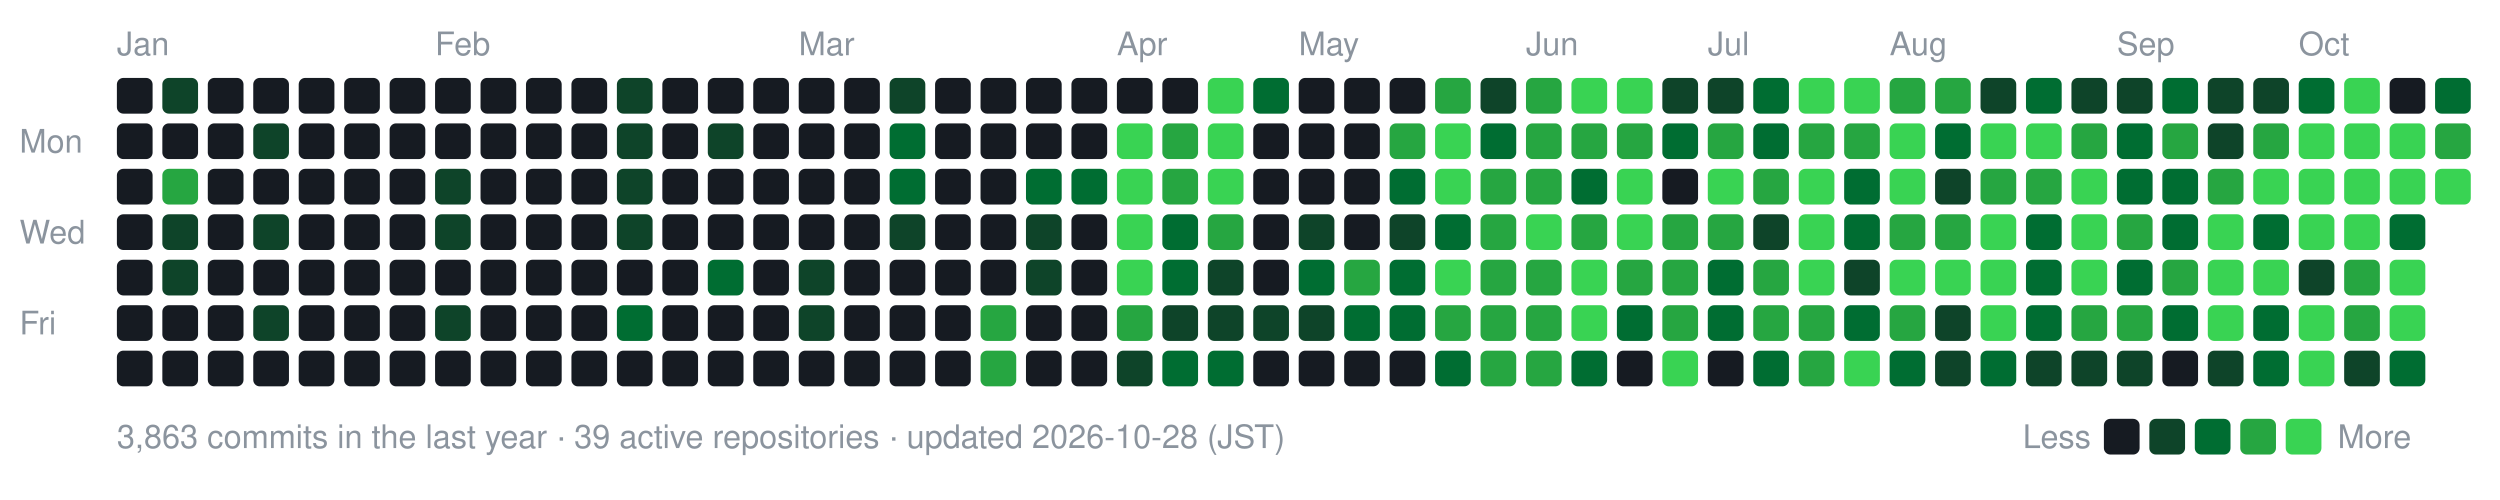
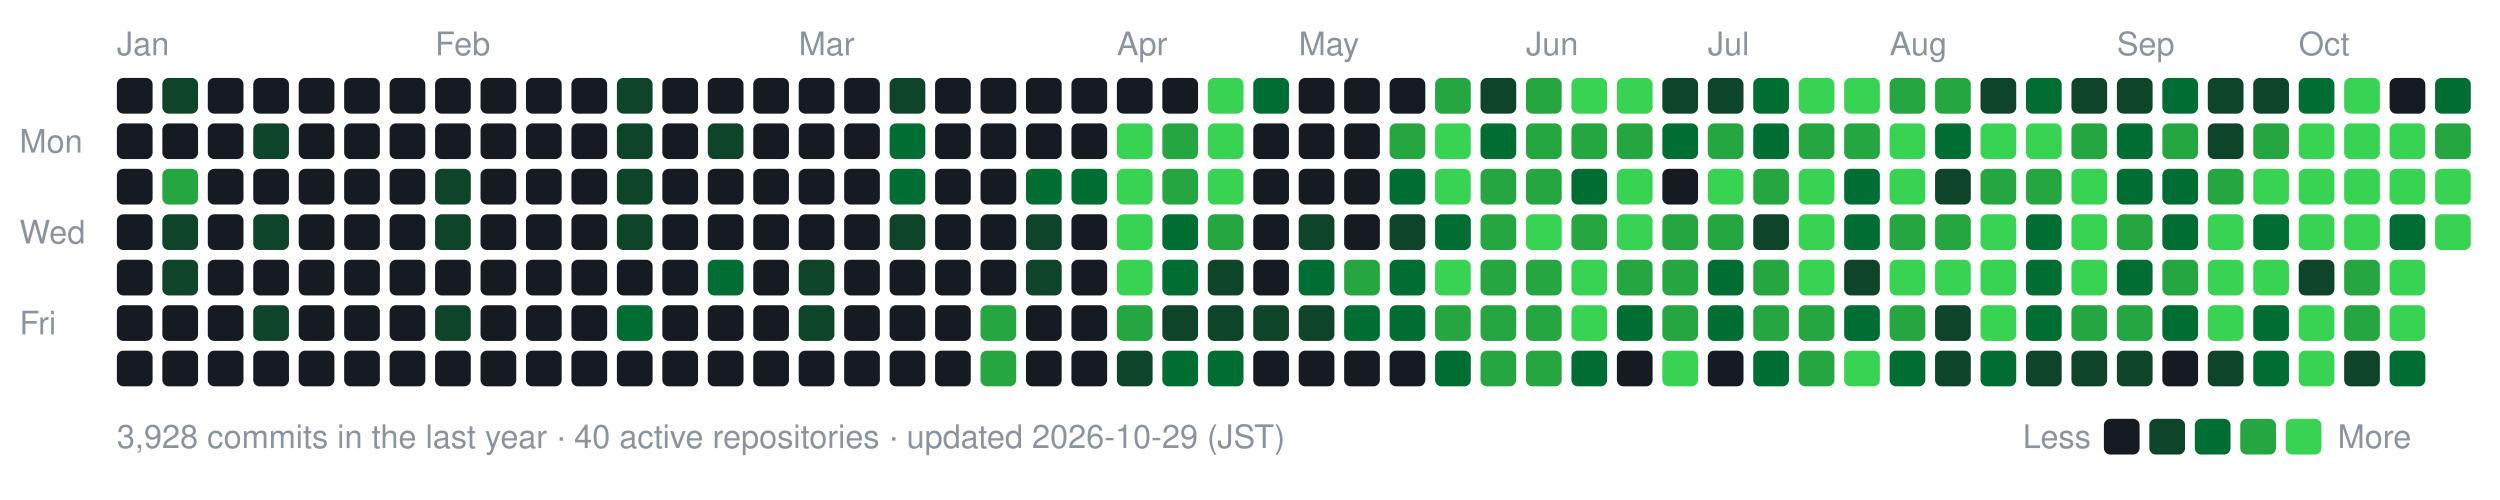
- <svg xmlns="http://www.w3.org/2000/svg" width="770" height="154" viewBox="0 0 770 154" role="img" aria-label="nexa-eng commit activity, last 52 weeks: 3863 commits">
+ <svg xmlns="http://www.w3.org/2000/svg" width="770" height="154" viewBox="0 0 770 154" role="img" aria-label="nexa-eng commit activity, last 52 weeks: 3928 commits">
  <text x="36" y="17" fill="#8b949e" font-family="-apple-system,BlinkMacSystemFont,'Segoe UI',Helvetica,Arial,sans-serif" font-size="10">Jan</text>
  <text x="134" y="17" fill="#8b949e" font-family="-apple-system,BlinkMacSystemFont,'Segoe UI',Helvetica,Arial,sans-serif" font-size="10">Feb</text>
  <text x="246" y="17" fill="#8b949e" font-family="-apple-system,BlinkMacSystemFont,'Segoe UI',Helvetica,Arial,sans-serif" font-size="10">Mar</text>
  <text x="344" y="17" fill="#8b949e" font-family="-apple-system,BlinkMacSystemFont,'Segoe UI',Helvetica,Arial,sans-serif" font-size="10">Apr</text>
  <text x="400" y="17" fill="#8b949e" font-family="-apple-system,BlinkMacSystemFont,'Segoe UI',Helvetica,Arial,sans-serif" font-size="10">May</text>
  <text x="470" y="17" fill="#8b949e" font-family="-apple-system,BlinkMacSystemFont,'Segoe UI',Helvetica,Arial,sans-serif" font-size="10">Jun</text>
  <text x="526" y="17" fill="#8b949e" font-family="-apple-system,BlinkMacSystemFont,'Segoe UI',Helvetica,Arial,sans-serif" font-size="10">Jul</text>
  <text x="582" y="17" fill="#8b949e" font-family="-apple-system,BlinkMacSystemFont,'Segoe UI',Helvetica,Arial,sans-serif" font-size="10">Aug</text>
  <text x="652" y="17" fill="#8b949e" font-family="-apple-system,BlinkMacSystemFont,'Segoe UI',Helvetica,Arial,sans-serif" font-size="10">Sep</text>
  <text x="708" y="17" fill="#8b949e" font-family="-apple-system,BlinkMacSystemFont,'Segoe UI',Helvetica,Arial,sans-serif" font-size="10">Oct</text>
  <text x="6" y="47" fill="#8b949e" font-family="-apple-system,BlinkMacSystemFont,'Segoe UI',Helvetica,Arial,sans-serif" font-size="10">Mon</text>
  <text x="6" y="75" fill="#8b949e" font-family="-apple-system,BlinkMacSystemFont,'Segoe UI',Helvetica,Arial,sans-serif" font-size="10">Wed</text>
  <text x="6" y="103" fill="#8b949e" font-family="-apple-system,BlinkMacSystemFont,'Segoe UI',Helvetica,Arial,sans-serif" font-size="10">Fri</text>
  <rect x="36" y="24" width="11" height="11" rx="2" fill="#161b22" data-date="2026-01-04" data-count="0" />
  <rect x="36" y="38" width="11" height="11" rx="2" fill="#161b22" data-date="2026-01-05" data-count="0" />
  <rect x="36" y="52" width="11" height="11" rx="2" fill="#161b22" data-date="2026-01-06" data-count="0" />
  <rect x="36" y="66" width="11" height="11" rx="2" fill="#161b22" data-date="2026-01-07" data-count="0" />
  <rect x="36" y="80" width="11" height="11" rx="2" fill="#161b22" data-date="2026-01-08" data-count="0" />
  <rect x="36" y="94" width="11" height="11" rx="2" fill="#161b22" data-date="2026-01-09" data-count="0" />
  <rect x="36" y="108" width="11" height="11" rx="2" fill="#161b22" data-date="2026-01-10" data-count="0" />
  <rect x="50" y="24" width="11" height="11" rx="2" fill="#0e4429" data-date="2026-01-11" data-count="2" />
  <rect x="50" y="38" width="11" height="11" rx="2" fill="#161b22" data-date="2026-01-12" data-count="0" />
  <rect x="50" y="52" width="11" height="11" rx="2" fill="#26a641" data-date="2026-01-13" data-count="15" />
  <rect x="50" y="66" width="11" height="11" rx="2" fill="#0e4429" data-date="2026-01-14" data-count="3" />
  <rect x="50" y="80" width="11" height="11" rx="2" fill="#0e4429" data-date="2026-01-15" data-count="3" />
  <rect x="50" y="94" width="11" height="11" rx="2" fill="#161b22" data-date="2026-01-16" data-count="0" />
  <rect x="50" y="108" width="11" height="11" rx="2" fill="#161b22" data-date="2026-01-17" data-count="0" />
  <rect x="64" y="24" width="11" height="11" rx="2" fill="#161b22" data-date="2026-01-11" data-count="0" />
  <rect x="64" y="38" width="11" height="11" rx="2" fill="#161b22" data-date="2026-01-12" data-count="0" />
  <rect x="64" y="52" width="11" height="11" rx="2" fill="#161b22" data-date="2026-01-13" data-count="0" />
  <rect x="64" y="66" width="11" height="11" rx="2" fill="#161b22" data-date="2026-01-14" data-count="0" />
  <rect x="64" y="80" width="11" height="11" rx="2" fill="#161b22" data-date="2026-01-15" data-count="0" />
  <rect x="64" y="94" width="11" height="11" rx="2" fill="#161b22" data-date="2026-01-16" data-count="0" />
  <rect x="64" y="108" width="11" height="11" rx="2" fill="#161b22" data-date="2026-01-17" data-count="0" />
  <rect x="78" y="24" width="11" height="11" rx="2" fill="#161b22" data-date="2026-01-18" data-count="0" />
  <rect x="78" y="38" width="11" height="11" rx="2" fill="#0e4429" data-date="2026-01-19" data-count="1" />
  <rect x="78" y="52" width="11" height="11" rx="2" fill="#161b22" data-date="2026-01-20" data-count="0" />
  <rect x="78" y="66" width="11" height="11" rx="2" fill="#0e4429" data-date="2026-01-21" data-count="2" />
  <rect x="78" y="80" width="11" height="11" rx="2" fill="#161b22" data-date="2026-01-22" data-count="0" />
  <rect x="78" y="94" width="11" height="11" rx="2" fill="#0e4429" data-date="2026-01-23" data-count="3" />
  <rect x="78" y="108" width="11" height="11" rx="2" fill="#161b22" data-date="2026-01-24" data-count="0" />
  <rect x="92" y="24" width="11" height="11" rx="2" fill="#161b22" data-date="2026-01-18" data-count="0" />
  <rect x="92" y="38" width="11" height="11" rx="2" fill="#161b22" data-date="2026-01-19" data-count="0" />
  <rect x="92" y="52" width="11" height="11" rx="2" fill="#161b22" data-date="2026-01-20" data-count="0" />
  <rect x="92" y="66" width="11" height="11" rx="2" fill="#161b22" data-date="2026-01-21" data-count="0" />
  <rect x="92" y="80" width="11" height="11" rx="2" fill="#161b22" data-date="2026-01-22" data-count="0" />
  <rect x="92" y="94" width="11" height="11" rx="2" fill="#161b22" data-date="2026-01-23" data-count="0" />
  <rect x="92" y="108" width="11" height="11" rx="2" fill="#161b22" data-date="2026-01-24" data-count="0" />
  <rect x="106" y="24" width="11" height="11" rx="2" fill="#161b22" data-date="2026-01-25" data-count="0" />
  <rect x="106" y="38" width="11" height="11" rx="2" fill="#161b22" data-date="2026-01-26" data-count="0" />
  <rect x="106" y="52" width="11" height="11" rx="2" fill="#161b22" data-date="2026-01-27" data-count="0" />
  <rect x="106" y="66" width="11" height="11" rx="2" fill="#161b22" data-date="2026-01-28" data-count="0" />
  <rect x="106" y="80" width="11" height="11" rx="2" fill="#161b22" data-date="2026-01-29" data-count="0" />
  <rect x="106" y="94" width="11" height="11" rx="2" fill="#161b22" data-date="2026-01-30" data-count="0" />
  <rect x="106" y="108" width="11" height="11" rx="2" fill="#161b22" data-date="2026-01-31" data-count="0" />
  <rect x="120" y="24" width="11" height="11" rx="2" fill="#161b22" data-date="2026-01-25" data-count="0" />
  <rect x="120" y="38" width="11" height="11" rx="2" fill="#161b22" data-date="2026-01-26" data-count="0" />
  <rect x="120" y="52" width="11" height="11" rx="2" fill="#161b22" data-date="2026-01-27" data-count="0" />
  <rect x="120" y="66" width="11" height="11" rx="2" fill="#161b22" data-date="2026-01-28" data-count="0" />
  <rect x="120" y="80" width="11" height="11" rx="2" fill="#161b22" data-date="2026-01-29" data-count="0" />
  <rect x="120" y="94" width="11" height="11" rx="2" fill="#161b22" data-date="2026-01-30" data-count="0" />
  <rect x="120" y="108" width="11" height="11" rx="2" fill="#161b22" data-date="2026-01-31" data-count="0" />
  <rect x="134" y="24" width="11" height="11" rx="2" fill="#161b22" data-date="2026-02-01" data-count="0" />
  <rect x="134" y="38" width="11" height="11" rx="2" fill="#161b22" data-date="2026-02-02" data-count="0" />
  <rect x="134" y="52" width="11" height="11" rx="2" fill="#0e4429" data-date="2026-02-03" data-count="1" />
  <rect x="134" y="66" width="11" height="11" rx="2" fill="#0e4429" data-date="2026-02-04" data-count="1" />
  <rect x="134" y="80" width="11" height="11" rx="2" fill="#161b22" data-date="2026-02-05" data-count="0" />
  <rect x="134" y="94" width="11" height="11" rx="2" fill="#0e4429" data-date="2026-02-06" data-count="2" />
  <rect x="134" y="108" width="11" height="11" rx="2" fill="#161b22" data-date="2026-02-07" data-count="0" />
  <rect x="148" y="24" width="11" height="11" rx="2" fill="#161b22" data-date="2026-02-01" data-count="0" />
  <rect x="148" y="38" width="11" height="11" rx="2" fill="#161b22" data-date="2026-02-02" data-count="0" />
  <rect x="148" y="52" width="11" height="11" rx="2" fill="#161b22" data-date="2026-02-03" data-count="0" />
  <rect x="148" y="66" width="11" height="11" rx="2" fill="#161b22" data-date="2026-02-04" data-count="0" />
  <rect x="148" y="80" width="11" height="11" rx="2" fill="#161b22" data-date="2026-02-05" data-count="0" />
  <rect x="148" y="94" width="11" height="11" rx="2" fill="#161b22" data-date="2026-02-06" data-count="0" />
  <rect x="148" y="108" width="11" height="11" rx="2" fill="#161b22" data-date="2026-02-07" data-count="0" />
  <rect x="162" y="24" width="11" height="11" rx="2" fill="#161b22" data-date="2026-02-08" data-count="0" />
  <rect x="162" y="38" width="11" height="11" rx="2" fill="#161b22" data-date="2026-02-09" data-count="0" />
  <rect x="162" y="52" width="11" height="11" rx="2" fill="#161b22" data-date="2026-02-10" data-count="0" />
  <rect x="162" y="66" width="11" height="11" rx="2" fill="#161b22" data-date="2026-02-11" data-count="0" />
  <rect x="162" y="80" width="11" height="11" rx="2" fill="#161b22" data-date="2026-02-12" data-count="0" />
  <rect x="162" y="94" width="11" height="11" rx="2" fill="#161b22" data-date="2026-02-13" data-count="0" />
  <rect x="162" y="108" width="11" height="11" rx="2" fill="#161b22" data-date="2026-02-14" data-count="0" />
  <rect x="176" y="24" width="11" height="11" rx="2" fill="#161b22" data-date="2026-02-08" data-count="0" />
  <rect x="176" y="38" width="11" height="11" rx="2" fill="#161b22" data-date="2026-02-09" data-count="0" />
  <rect x="176" y="52" width="11" height="11" rx="2" fill="#161b22" data-date="2026-02-10" data-count="0" />
  <rect x="176" y="66" width="11" height="11" rx="2" fill="#161b22" data-date="2026-02-11" data-count="0" />
  <rect x="176" y="80" width="11" height="11" rx="2" fill="#161b22" data-date="2026-02-12" data-count="0" />
  <rect x="176" y="94" width="11" height="11" rx="2" fill="#161b22" data-date="2026-02-13" data-count="0" />
  <rect x="176" y="108" width="11" height="11" rx="2" fill="#161b22" data-date="2026-02-14" data-count="0" />
  <rect x="190" y="24" width="11" height="11" rx="2" fill="#0e4429" data-date="2026-02-15" data-count="1" />
  <rect x="190" y="38" width="11" height="11" rx="2" fill="#0e4429" data-date="2026-02-16" data-count="2" />
  <rect x="190" y="52" width="11" height="11" rx="2" fill="#0e4429" data-date="2026-02-17" data-count="2" />
  <rect x="190" y="66" width="11" height="11" rx="2" fill="#0e4429" data-date="2026-02-18" data-count="1" />
  <rect x="190" y="80" width="11" height="11" rx="2" fill="#161b22" data-date="2026-02-19" data-count="0" />
  <rect x="190" y="94" width="11" height="11" rx="2" fill="#006d32" data-date="2026-02-20" data-count="4" />
  <rect x="190" y="108" width="11" height="11" rx="2" fill="#161b22" data-date="2026-02-21" data-count="0" />
  <rect x="204" y="24" width="11" height="11" rx="2" fill="#161b22" data-date="2026-02-15" data-count="0" />
  <rect x="204" y="38" width="11" height="11" rx="2" fill="#161b22" data-date="2026-02-16" data-count="0" />
  <rect x="204" y="52" width="11" height="11" rx="2" fill="#161b22" data-date="2026-02-17" data-count="0" />
  <rect x="204" y="66" width="11" height="11" rx="2" fill="#161b22" data-date="2026-02-18" data-count="0" />
  <rect x="204" y="80" width="11" height="11" rx="2" fill="#161b22" data-date="2026-02-19" data-count="0" />
  <rect x="204" y="94" width="11" height="11" rx="2" fill="#161b22" data-date="2026-02-20" data-count="0" />
  <rect x="204" y="108" width="11" height="11" rx="2" fill="#161b22" data-date="2026-02-21" data-count="0" />
  <rect x="218" y="24" width="11" height="11" rx="2" fill="#161b22" data-date="2026-02-22" data-count="0" />
  <rect x="218" y="38" width="11" height="11" rx="2" fill="#0e4429" data-date="2026-02-23" data-count="1" />
  <rect x="218" y="52" width="11" height="11" rx="2" fill="#161b22" data-date="2026-02-24" data-count="0" />
  <rect x="218" y="66" width="11" height="11" rx="2" fill="#161b22" data-date="2026-02-25" data-count="0" />
  <rect x="218" y="80" width="11" height="11" rx="2" fill="#006d32" data-date="2026-02-26" data-count="4" />
  <rect x="218" y="94" width="11" height="11" rx="2" fill="#161b22" data-date="2026-02-27" data-count="0" />
  <rect x="218" y="108" width="11" height="11" rx="2" fill="#161b22" data-date="2026-02-28" data-count="0" />
  <rect x="232" y="24" width="11" height="11" rx="2" fill="#161b22" data-date="2026-02-22" data-count="0" />
  <rect x="232" y="38" width="11" height="11" rx="2" fill="#161b22" data-date="2026-02-23" data-count="0" />
  <rect x="232" y="52" width="11" height="11" rx="2" fill="#161b22" data-date="2026-02-24" data-count="0" />
  <rect x="232" y="66" width="11" height="11" rx="2" fill="#161b22" data-date="2026-02-25" data-count="0" />
  <rect x="232" y="80" width="11" height="11" rx="2" fill="#161b22" data-date="2026-02-26" data-count="0" />
  <rect x="232" y="94" width="11" height="11" rx="2" fill="#161b22" data-date="2026-02-27" data-count="0" />
  <rect x="232" y="108" width="11" height="11" rx="2" fill="#161b22" data-date="2026-02-28" data-count="0" />
  <rect x="246" y="24" width="11" height="11" rx="2" fill="#161b22" data-date="2026-03-01" data-count="0" />
  <rect x="246" y="38" width="11" height="11" rx="2" fill="#161b22" data-date="2026-03-02" data-count="0" />
  <rect x="246" y="52" width="11" height="11" rx="2" fill="#161b22" data-date="2026-03-03" data-count="0" />
  <rect x="246" y="66" width="11" height="11" rx="2" fill="#161b22" data-date="2026-03-04" data-count="0" />
  <rect x="246" y="80" width="11" height="11" rx="2" fill="#0e4429" data-date="2026-03-05" data-count="2" />
  <rect x="246" y="94" width="11" height="11" rx="2" fill="#0e4429" data-date="2026-03-06" data-count="1" />
  <rect x="246" y="108" width="11" height="11" rx="2" fill="#161b22" data-date="2026-03-07" data-count="0" />
  <rect x="260" y="24" width="11" height="11" rx="2" fill="#161b22" data-date="2026-03-01" data-count="0" />
  <rect x="260" y="38" width="11" height="11" rx="2" fill="#161b22" data-date="2026-03-02" data-count="0" />
  <rect x="260" y="52" width="11" height="11" rx="2" fill="#161b22" data-date="2026-03-03" data-count="0" />
  <rect x="260" y="66" width="11" height="11" rx="2" fill="#161b22" data-date="2026-03-04" data-count="0" />
  <rect x="260" y="80" width="11" height="11" rx="2" fill="#161b22" data-date="2026-03-05" data-count="0" />
  <rect x="260" y="94" width="11" height="11" rx="2" fill="#161b22" data-date="2026-03-06" data-count="0" />
  <rect x="260" y="108" width="11" height="11" rx="2" fill="#161b22" data-date="2026-03-07" data-count="0" />
  <rect x="274" y="24" width="11" height="11" rx="2" fill="#0e4429" data-date="2026-03-08" data-count="2" />
  <rect x="274" y="38" width="11" height="11" rx="2" fill="#006d32" data-date="2026-03-09" data-count="4" />
  <rect x="274" y="52" width="11" height="11" rx="2" fill="#006d32" data-date="2026-03-10" data-count="8" />
  <rect x="274" y="66" width="11" height="11" rx="2" fill="#0e4429" data-date="2026-03-11" data-count="1" />
  <rect x="274" y="80" width="11" height="11" rx="2" fill="#161b22" data-date="2026-03-12" data-count="0" />
  <rect x="274" y="94" width="11" height="11" rx="2" fill="#161b22" data-date="2026-03-13" data-count="0" />
  <rect x="274" y="108" width="11" height="11" rx="2" fill="#161b22" data-date="2026-03-14" data-count="0" />
  <rect x="288" y="24" width="11" height="11" rx="2" fill="#161b22" data-date="2026-03-08" data-count="0" />
  <rect x="288" y="38" width="11" height="11" rx="2" fill="#161b22" data-date="2026-03-09" data-count="0" />
  <rect x="288" y="52" width="11" height="11" rx="2" fill="#161b22" data-date="2026-03-10" data-count="0" />
  <rect x="288" y="66" width="11" height="11" rx="2" fill="#161b22" data-date="2026-03-11" data-count="0" />
  <rect x="288" y="80" width="11" height="11" rx="2" fill="#161b22" data-date="2026-03-12" data-count="0" />
  <rect x="288" y="94" width="11" height="11" rx="2" fill="#161b22" data-date="2026-03-13" data-count="0" />
  <rect x="288" y="108" width="11" height="11" rx="2" fill="#161b22" data-date="2026-03-14" data-count="0" />
  <rect x="302" y="24" width="11" height="11" rx="2" fill="#161b22" data-date="2026-03-15" data-count="0" />
  <rect x="302" y="38" width="11" height="11" rx="2" fill="#161b22" data-date="2026-03-16" data-count="0" />
  <rect x="302" y="52" width="11" height="11" rx="2" fill="#161b22" data-date="2026-03-17" data-count="0" />
  <rect x="302" y="66" width="11" height="11" rx="2" fill="#161b22" data-date="2026-03-18" data-count="0" />
  <rect x="302" y="80" width="11" height="11" rx="2" fill="#161b22" data-date="2026-03-19" data-count="0" />
  <rect x="302" y="94" width="11" height="11" rx="2" fill="#26a641" data-date="2026-03-20" data-count="17" />
  <rect x="302" y="108" width="11" height="11" rx="2" fill="#26a641" data-date="2026-03-21" data-count="19" />
  <rect x="316" y="24" width="11" height="11" rx="2" fill="#161b22" data-date="2026-03-22" data-count="0" />
  <rect x="316" y="38" width="11" height="11" rx="2" fill="#161b22" data-date="2026-03-23" data-count="0" />
  <rect x="316" y="52" width="11" height="11" rx="2" fill="#006d32" data-date="2026-03-24" data-count="6" />
  <rect x="316" y="66" width="11" height="11" rx="2" fill="#0e4429" data-date="2026-03-25" data-count="2" />
  <rect x="316" y="80" width="11" height="11" rx="2" fill="#0e4429" data-date="2026-03-26" data-count="1" />
  <rect x="316" y="94" width="11" height="11" rx="2" fill="#161b22" data-date="2026-03-27" data-count="0" />
  <rect x="316" y="108" width="11" height="11" rx="2" fill="#161b22" data-date="2026-03-28" data-count="0" />
  <rect x="330" y="24" width="11" height="11" rx="2" fill="#161b22" data-date="2026-03-29" data-count="0" />
  <rect x="330" y="38" width="11" height="11" rx="2" fill="#161b22" data-date="2026-03-30" data-count="0" />
  <rect x="330" y="52" width="11" height="11" rx="2" fill="#006d32" data-date="2026-03-31" data-count="6" />
  <rect x="330" y="66" width="11" height="11" rx="2" fill="#161b22" data-date="2026-04-01" data-count="0" />
  <rect x="330" y="80" width="11" height="11" rx="2" fill="#161b22" data-date="2026-04-02" data-count="0" />
  <rect x="330" y="94" width="11" height="11" rx="2" fill="#161b22" data-date="2026-04-03" data-count="0" />
  <rect x="330" y="108" width="11" height="11" rx="2" fill="#161b22" data-date="2026-04-04" data-count="0" />
  <rect x="344" y="24" width="11" height="11" rx="2" fill="#161b22" data-date="2026-04-05" data-count="0" />
  <rect x="344" y="38" width="11" height="11" rx="2" fill="#39d353" data-date="2026-04-06" data-count="26" />
  <rect x="344" y="52" width="11" height="11" rx="2" fill="#39d353" data-date="2026-04-07" data-count="70" />
  <rect x="344" y="66" width="11" height="11" rx="2" fill="#39d353" data-date="2026-04-08" data-count="35" />
  <rect x="344" y="80" width="11" height="11" rx="2" fill="#39d353" data-date="2026-04-09" data-count="42" />
  <rect x="344" y="94" width="11" height="11" rx="2" fill="#26a641" data-date="2026-04-10" data-count="12" />
  <rect x="344" y="108" width="11" height="11" rx="2" fill="#0e4429" data-date="2026-04-11" data-count="2" />
  <rect x="358" y="24" width="11" height="11" rx="2" fill="#161b22" data-date="2026-04-12" data-count="0" />
  <rect x="358" y="38" width="11" height="11" rx="2" fill="#26a641" data-date="2026-04-13" data-count="12" />
  <rect x="358" y="52" width="11" height="11" rx="2" fill="#26a641" data-date="2026-04-14" data-count="22" />
  <rect x="358" y="66" width="11" height="11" rx="2" fill="#006d32" data-date="2026-04-15" data-count="5" />
  <rect x="358" y="80" width="11" height="11" rx="2" fill="#006d32" data-date="2026-04-16" data-count="8" />
  <rect x="358" y="94" width="11" height="11" rx="2" fill="#0e4429" data-date="2026-04-17" data-count="3" />
  <rect x="358" y="108" width="11" height="11" rx="2" fill="#006d32" data-date="2026-04-18" data-count="11" />
  <rect x="372" y="24" width="11" height="11" rx="2" fill="#39d353" data-date="2026-04-19" data-count="30" />
  <rect x="372" y="38" width="11" height="11" rx="2" fill="#39d353" data-date="2026-04-20" data-count="38" />
  <rect x="372" y="52" width="11" height="11" rx="2" fill="#39d353" data-date="2026-04-21" data-count="47" />
  <rect x="372" y="66" width="11" height="11" rx="2" fill="#26a641" data-date="2026-04-22" data-count="19" />
  <rect x="372" y="80" width="11" height="11" rx="2" fill="#0e4429" data-date="2026-04-23" data-count="3" />
  <rect x="372" y="94" width="11" height="11" rx="2" fill="#0e4429" data-date="2026-04-24" data-count="1" />
  <rect x="372" y="108" width="11" height="11" rx="2" fill="#006d32" data-date="2026-04-25" data-count="4" />
  <rect x="386" y="24" width="11" height="11" rx="2" fill="#006d32" data-date="2026-04-26" data-count="5" />
  <rect x="386" y="38" width="11" height="11" rx="2" fill="#161b22" data-date="2026-04-27" data-count="0" />
  <rect x="386" y="52" width="11" height="11" rx="2" fill="#161b22" data-date="2026-04-28" data-count="0" />
  <rect x="386" y="66" width="11" height="11" rx="2" fill="#161b22" data-date="2026-04-29" data-count="0" />
  <rect x="386" y="80" width="11" height="11" rx="2" fill="#161b22" data-date="2026-04-30" data-count="0" />
  <rect x="386" y="94" width="11" height="11" rx="2" fill="#0e4429" data-date="2026-05-01" data-count="2" />
  <rect x="386" y="108" width="11" height="11" rx="2" fill="#161b22" data-date="2026-05-02" data-count="0" />
  <rect x="400" y="24" width="11" height="11" rx="2" fill="#161b22" data-date="2026-05-03" data-count="0" />
  <rect x="400" y="38" width="11" height="11" rx="2" fill="#161b22" data-date="2026-05-04" data-count="0" />
  <rect x="400" y="52" width="11" height="11" rx="2" fill="#161b22" data-date="2026-05-05" data-count="0" />
  <rect x="400" y="66" width="11" height="11" rx="2" fill="#0e4429" data-date="2026-05-06" data-count="2" />
  <rect x="400" y="80" width="11" height="11" rx="2" fill="#006d32" data-date="2026-05-07" data-count="10" />
  <rect x="400" y="94" width="11" height="11" rx="2" fill="#0e4429" data-date="2026-05-08" data-count="1" />
  <rect x="400" y="108" width="11" height="11" rx="2" fill="#161b22" data-date="2026-05-09" data-count="0" />
  <rect x="414" y="24" width="11" height="11" rx="2" fill="#161b22" data-date="2026-05-10" data-count="0" />
  <rect x="414" y="38" width="11" height="11" rx="2" fill="#161b22" data-date="2026-05-11" data-count="0" />
  <rect x="414" y="52" width="11" height="11" rx="2" fill="#161b22" data-date="2026-05-12" data-count="0" />
  <rect x="414" y="66" width="11" height="11" rx="2" fill="#161b22" data-date="2026-05-13" data-count="0" />
  <rect x="414" y="80" width="11" height="11" rx="2" fill="#26a641" data-date="2026-05-14" data-count="13" />
  <rect x="414" y="94" width="11" height="11" rx="2" fill="#006d32" data-date="2026-05-15" data-count="9" />
  <rect x="414" y="108" width="11" height="11" rx="2" fill="#161b22" data-date="2026-05-16" data-count="0" />
  <rect x="428" y="24" width="11" height="11" rx="2" fill="#161b22" data-date="2026-05-17" data-count="0" />
  <rect x="428" y="38" width="11" height="11" rx="2" fill="#26a641" data-date="2026-05-18" data-count="15" />
  <rect x="428" y="52" width="11" height="11" rx="2" fill="#006d32" data-date="2026-05-19" data-count="11" />
  <rect x="428" y="66" width="11" height="11" rx="2" fill="#0e4429" data-date="2026-05-20" data-count="2" />
  <rect x="428" y="80" width="11" height="11" rx="2" fill="#006d32" data-date="2026-05-21" data-count="6" />
  <rect x="428" y="94" width="11" height="11" rx="2" fill="#006d32" data-date="2026-05-22" data-count="5" />
  <rect x="428" y="108" width="11" height="11" rx="2" fill="#161b22" data-date="2026-05-23" data-count="0" />
  <rect x="442" y="24" width="11" height="11" rx="2" fill="#26a641" data-date="2026-05-24" data-count="14" />
  <rect x="442" y="38" width="11" height="11" rx="2" fill="#39d353" data-date="2026-05-25" data-count="73" />
  <rect x="442" y="52" width="11" height="11" rx="2" fill="#39d353" data-date="2026-05-26" data-count="43" />
  <rect x="442" y="66" width="11" height="11" rx="2" fill="#006d32" data-date="2026-05-27" data-count="10" />
  <rect x="442" y="80" width="11" height="11" rx="2" fill="#39d353" data-date="2026-05-28" data-count="32" />
  <rect x="442" y="94" width="11" height="11" rx="2" fill="#26a641" data-date="2026-05-29" data-count="23" />
  <rect x="442" y="108" width="11" height="11" rx="2" fill="#006d32" data-date="2026-05-30" data-count="11" />
  <rect x="456" y="24" width="11" height="11" rx="2" fill="#0e4429" data-date="2026-05-31" data-count="2" />
  <rect x="456" y="38" width="11" height="11" rx="2" fill="#006d32" data-date="2026-06-01" data-count="9" />
  <rect x="456" y="52" width="11" height="11" rx="2" fill="#26a641" data-date="2026-06-02" data-count="12" />
  <rect x="456" y="66" width="11" height="11" rx="2" fill="#26a641" data-date="2026-06-03" data-count="19" />
  <rect x="456" y="80" width="11" height="11" rx="2" fill="#26a641" data-date="2026-06-04" data-count="14" />
  <rect x="456" y="94" width="11" height="11" rx="2" fill="#26a641" data-date="2026-06-05" data-count="17" />
  <rect x="456" y="108" width="11" height="11" rx="2" fill="#26a641" data-date="2026-06-06" data-count="14" />
  <rect x="470" y="24" width="11" height="11" rx="2" fill="#26a641" data-date="2026-06-07" data-count="14" />
  <rect x="470" y="38" width="11" height="11" rx="2" fill="#26a641" data-date="2026-06-08" data-count="21" />
  <rect x="470" y="52" width="11" height="11" rx="2" fill="#26a641" data-date="2026-06-09" data-count="14" />
  <rect x="470" y="66" width="11" height="11" rx="2" fill="#39d353" data-date="2026-06-10" data-count="26" />
  <rect x="470" y="80" width="11" height="11" rx="2" fill="#26a641" data-date="2026-06-11" data-count="17" />
  <rect x="470" y="94" width="11" height="11" rx="2" fill="#26a641" data-date="2026-06-12" data-count="15" />
  <rect x="470" y="108" width="11" height="11" rx="2" fill="#26a641" data-date="2026-06-13" data-count="19" />
  <rect x="484" y="24" width="11" height="11" rx="2" fill="#39d353" data-date="2026-06-14" data-count="42" />
  <rect x="484" y="38" width="11" height="11" rx="2" fill="#26a641" data-date="2026-06-15" data-count="21" />
  <rect x="484" y="52" width="11" height="11" rx="2" fill="#006d32" data-date="2026-06-16" data-count="5" />
  <rect x="484" y="66" width="11" height="11" rx="2" fill="#26a641" data-date="2026-06-17" data-count="13" />
  <rect x="484" y="80" width="11" height="11" rx="2" fill="#39d353" data-date="2026-06-18" data-count="39" />
  <rect x="484" y="94" width="11" height="11" rx="2" fill="#39d353" data-date="2026-06-19" data-count="33" />
  <rect x="484" y="108" width="11" height="11" rx="2" fill="#006d32" data-date="2026-06-20" data-count="7" />
  <rect x="498" y="24" width="11" height="11" rx="2" fill="#39d353" data-date="2026-06-21" data-count="26" />
  <rect x="498" y="38" width="11" height="11" rx="2" fill="#26a641" data-date="2026-06-22" data-count="18" />
  <rect x="498" y="52" width="11" height="11" rx="2" fill="#39d353" data-date="2026-06-23" data-count="27" />
  <rect x="498" y="66" width="11" height="11" rx="2" fill="#39d353" data-date="2026-06-24" data-count="25" />
  <rect x="498" y="80" width="11" height="11" rx="2" fill="#26a641" data-date="2026-06-25" data-count="17" />
  <rect x="498" y="94" width="11" height="11" rx="2" fill="#006d32" data-date="2026-06-26" data-count="8" />
  <rect x="498" y="108" width="11" height="11" rx="2" fill="#161b22" data-date="2026-06-27" data-count="0" />
  <rect x="512" y="24" width="11" height="11" rx="2" fill="#0e4429" data-date="2026-06-28" data-count="3" />
  <rect x="512" y="38" width="11" height="11" rx="2" fill="#006d32" data-date="2026-06-29" data-count="4" />
  <rect x="512" y="52" width="11" height="11" rx="2" fill="#161b22" data-date="2026-06-30" data-count="0" />
  <rect x="512" y="66" width="11" height="11" rx="2" fill="#26a641" data-date="2026-07-01" data-count="12" />
  <rect x="512" y="80" width="11" height="11" rx="2" fill="#26a641" data-date="2026-07-02" data-count="16" />
  <rect x="512" y="94" width="11" height="11" rx="2" fill="#26a641" data-date="2026-07-03" data-count="19" />
  <rect x="512" y="108" width="11" height="11" rx="2" fill="#39d353" data-date="2026-07-04" data-count="30" />
  <rect x="526" y="24" width="11" height="11" rx="2" fill="#0e4429" data-date="2026-07-05" data-count="2" />
  <rect x="526" y="38" width="11" height="11" rx="2" fill="#26a641" data-date="2026-07-06" data-count="13" />
  <rect x="526" y="52" width="11" height="11" rx="2" fill="#39d353" data-date="2026-07-07" data-count="25" />
  <rect x="526" y="66" width="11" height="11" rx="2" fill="#26a641" data-date="2026-07-08" data-count="14" />
  <rect x="526" y="80" width="11" height="11" rx="2" fill="#006d32" data-date="2026-07-09" data-count="9" />
  <rect x="526" y="94" width="11" height="11" rx="2" fill="#006d32" data-date="2026-07-10" data-count="11" />
  <rect x="526" y="108" width="11" height="11" rx="2" fill="#161b22" data-date="2026-07-11" data-count="0" />
  <rect x="540" y="24" width="11" height="11" rx="2" fill="#006d32" data-date="2026-07-12" data-count="10" />
  <rect x="540" y="38" width="11" height="11" rx="2" fill="#006d32" data-date="2026-07-13" data-count="10" />
  <rect x="540" y="52" width="11" height="11" rx="2" fill="#26a641" data-date="2026-07-14" data-count="14" />
  <rect x="540" y="66" width="11" height="11" rx="2" fill="#0e4429" data-date="2026-07-15" data-count="3" />
  <rect x="540" y="80" width="11" height="11" rx="2" fill="#26a641" data-date="2026-07-16" data-count="12" />
  <rect x="540" y="94" width="11" height="11" rx="2" fill="#26a641" data-date="2026-07-17" data-count="21" />
  <rect x="540" y="108" width="11" height="11" rx="2" fill="#006d32" data-date="2026-07-18" data-count="11" />
  <rect x="554" y="24" width="11" height="11" rx="2" fill="#39d353" data-date="2026-07-19" data-count="25" />
  <rect x="554" y="38" width="11" height="11" rx="2" fill="#26a641" data-date="2026-07-20" data-count="20" />
  <rect x="554" y="52" width="11" height="11" rx="2" fill="#39d353" data-date="2026-07-21" data-count="28" />
  <rect x="554" y="66" width="11" height="11" rx="2" fill="#39d353" data-date="2026-07-22" data-count="33" />
  <rect x="554" y="80" width="11" height="11" rx="2" fill="#39d353" data-date="2026-07-23" data-count="50" />
  <rect x="554" y="94" width="11" height="11" rx="2" fill="#26a641" data-date="2026-07-24" data-count="14" />
  <rect x="554" y="108" width="11" height="11" rx="2" fill="#26a641" data-date="2026-07-25" data-count="21" />
  <rect x="568" y="24" width="11" height="11" rx="2" fill="#39d353" data-date="2026-07-26" data-count="31" />
  <rect x="568" y="38" width="11" height="11" rx="2" fill="#26a641" data-date="2026-07-27" data-count="20" />
  <rect x="568" y="52" width="11" height="11" rx="2" fill="#006d32" data-date="2026-07-28" data-count="4" />
  <rect x="568" y="66" width="11" height="11" rx="2" fill="#006d32" data-date="2026-07-29" data-count="11" />
  <rect x="568" y="80" width="11" height="11" rx="2" fill="#0e4429" data-date="2026-07-30" data-count="2" />
  <rect x="568" y="94" width="11" height="11" rx="2" fill="#006d32" data-date="2026-07-31" data-count="9" />
  <rect x="568" y="108" width="11" height="11" rx="2" fill="#39d353" data-date="2026-08-01" data-count="37" />
  <rect x="582" y="24" width="11" height="11" rx="2" fill="#26a641" data-date="2026-08-02" data-count="22" />
  <rect x="582" y="38" width="11" height="11" rx="2" fill="#39d353" data-date="2026-08-03" data-count="26" />
  <rect x="582" y="52" width="11" height="11" rx="2" fill="#39d353" data-date="2026-08-04" data-count="54" />
  <rect x="582" y="66" width="11" height="11" rx="2" fill="#26a641" data-date="2026-08-05" data-count="14" />
  <rect x="582" y="80" width="11" height="11" rx="2" fill="#39d353" data-date="2026-08-06" data-count="28" />
  <rect x="582" y="94" width="11" height="11" rx="2" fill="#26a641" data-date="2026-08-07" data-count="23" />
  <rect x="582" y="108" width="11" height="11" rx="2" fill="#006d32" data-date="2026-08-08" data-count="7" />
  <rect x="596" y="24" width="11" height="11" rx="2" fill="#26a641" data-date="2026-08-09" data-count="18" />
  <rect x="596" y="38" width="11" height="11" rx="2" fill="#006d32" data-date="2026-08-10" data-count="7" />
  <rect x="596" y="52" width="11" height="11" rx="2" fill="#0e4429" data-date="2026-08-11" data-count="2" />
  <rect x="596" y="66" width="11" height="11" rx="2" fill="#26a641" data-date="2026-08-12" data-count="12" />
  <rect x="596" y="80" width="11" height="11" rx="2" fill="#39d353" data-date="2026-08-13" data-count="25" />
  <rect x="596" y="94" width="11" height="11" rx="2" fill="#0e4429" data-date="2026-08-14" data-count="2" />
  <rect x="596" y="108" width="11" height="11" rx="2" fill="#0e4429" data-date="2026-08-15" data-count="1" />
  <rect x="610" y="24" width="11" height="11" rx="2" fill="#0e4429" data-date="2026-08-16" data-count="1" />
  <rect x="610" y="38" width="11" height="11" rx="2" fill="#39d353" data-date="2026-08-17" data-count="47" />
  <rect x="610" y="52" width="11" height="11" rx="2" fill="#26a641" data-date="2026-08-18" data-count="20" />
  <rect x="610" y="66" width="11" height="11" rx="2" fill="#39d353" data-date="2026-08-19" data-count="44" />
  <rect x="610" y="80" width="11" height="11" rx="2" fill="#39d353" data-date="2026-08-20" data-count="28" />
  <rect x="610" y="94" width="11" height="11" rx="2" fill="#39d353" data-date="2026-08-21" data-count="29" />
  <rect x="610" y="108" width="11" height="11" rx="2" fill="#006d32" data-date="2026-08-22" data-count="10" />
  <rect x="624" y="24" width="11" height="11" rx="2" fill="#006d32" data-date="2026-08-23" data-count="7" />
  <rect x="624" y="38" width="11" height="11" rx="2" fill="#39d353" data-date="2026-08-24" data-count="88" />
  <rect x="624" y="52" width="11" height="11" rx="2" fill="#26a641" data-date="2026-08-25" data-count="21" />
  <rect x="624" y="66" width="11" height="11" rx="2" fill="#006d32" data-date="2026-08-26" data-count="5" />
  <rect x="624" y="80" width="11" height="11" rx="2" fill="#006d32" data-date="2026-08-27" data-count="5" />
  <rect x="624" y="94" width="11" height="11" rx="2" fill="#006d32" data-date="2026-08-28" data-count="10" />
  <rect x="624" y="108" width="11" height="11" rx="2" fill="#0e4429" data-date="2026-08-29" data-count="1" />
  <rect x="638" y="24" width="11" height="11" rx="2" fill="#0e4429" data-date="2026-08-30" data-count="1" />
  <rect x="638" y="38" width="11" height="11" rx="2" fill="#26a641" data-date="2026-08-31" data-count="21" />
  <rect x="638" y="52" width="11" height="11" rx="2" fill="#39d353" data-date="2026-09-01" data-count="50" />
  <rect x="638" y="66" width="11" height="11" rx="2" fill="#39d353" data-date="2026-09-02" data-count="40" />
  <rect x="638" y="80" width="11" height="11" rx="2" fill="#39d353" data-date="2026-09-03" data-count="26" />
  <rect x="638" y="94" width="11" height="11" rx="2" fill="#26a641" data-date="2026-09-04" data-count="24" />
  <rect x="638" y="108" width="11" height="11" rx="2" fill="#0e4429" data-date="2026-09-05" data-count="3" />
  <rect x="652" y="24" width="11" height="11" rx="2" fill="#0e4429" data-date="2026-09-06" data-count="1" />
  <rect x="652" y="38" width="11" height="11" rx="2" fill="#006d32" data-date="2026-09-07" data-count="5" />
  <rect x="652" y="52" width="11" height="11" rx="2" fill="#006d32" data-date="2026-09-08" data-count="10" />
  <rect x="652" y="66" width="11" height="11" rx="2" fill="#26a641" data-date="2026-09-09" data-count="12" />
  <rect x="652" y="80" width="11" height="11" rx="2" fill="#006d32" data-date="2026-09-10" data-count="11" />
  <rect x="652" y="94" width="11" height="11" rx="2" fill="#26a641" data-date="2026-09-11" data-count="19" />
  <rect x="652" y="108" width="11" height="11" rx="2" fill="#0e4429" data-date="2026-09-12" data-count="3" />
  <rect x="666" y="24" width="11" height="11" rx="2" fill="#006d32" data-date="2026-09-13" data-count="4" />
  <rect x="666" y="38" width="11" height="11" rx="2" fill="#26a641" data-date="2026-09-14" data-count="21" />
  <rect x="666" y="52" width="11" height="11" rx="2" fill="#006d32" data-date="2026-09-15" data-count="4" />
  <rect x="666" y="66" width="11" height="11" rx="2" fill="#006d32" data-date="2026-09-16" data-count="11" />
  <rect x="666" y="80" width="11" height="11" rx="2" fill="#26a641" data-date="2026-09-17" data-count="21" />
  <rect x="666" y="94" width="11" height="11" rx="2" fill="#006d32" data-date="2026-09-18" data-count="5" />
  <rect x="666" y="108" width="11" height="11" rx="2" fill="#161b22" data-date="2026-09-19" data-count="0" />
  <rect x="680" y="24" width="11" height="11" rx="2" fill="#0e4429" data-date="2026-09-20" data-count="1" />
  <rect x="680" y="38" width="11" height="11" rx="2" fill="#0e4429" data-date="2026-09-21" data-count="1" />
  <rect x="680" y="52" width="11" height="11" rx="2" fill="#26a641" data-date="2026-09-22" data-count="17" />
  <rect x="680" y="66" width="11" height="11" rx="2" fill="#39d353" data-date="2026-09-23" data-count="45" />
  <rect x="680" y="80" width="11" height="11" rx="2" fill="#39d353" data-date="2026-09-24" data-count="58" />
  <rect x="680" y="94" width="11" height="11" rx="2" fill="#39d353" data-date="2026-09-25" data-count="71" />
  <rect x="680" y="108" width="11" height="11" rx="2" fill="#0e4429" data-date="2026-09-26" data-count="1" />
  <rect x="694" y="24" width="11" height="11" rx="2" fill="#0e4429" data-date="2026-09-27" data-count="3" />
  <rect x="694" y="38" width="11" height="11" rx="2" fill="#26a641" data-date="2026-09-28" data-count="16" />
  <rect x="694" y="52" width="11" height="11" rx="2" fill="#39d353" data-date="2026-09-29" data-count="44" />
  <rect x="694" y="66" width="11" height="11" rx="2" fill="#006d32" data-date="2026-09-30" data-count="7" />
  <rect x="694" y="80" width="11" height="11" rx="2" fill="#39d353" data-date="2026-10-01" data-count="54" />
  <rect x="694" y="94" width="11" height="11" rx="2" fill="#006d32" data-date="2026-10-02" data-count="9" />
  <rect x="694" y="108" width="11" height="11" rx="2" fill="#006d32" data-date="2026-10-03" data-count="7" />
  <rect x="708" y="24" width="11" height="11" rx="2" fill="#006d32" data-date="2026-10-04" data-count="10" />
  <rect x="708" y="38" width="11" height="11" rx="2" fill="#39d353" data-date="2026-10-05" data-count="102" />
  <rect x="708" y="52" width="11" height="11" rx="2" fill="#39d353" data-date="2026-10-06" data-count="26" />
  <rect x="708" y="66" width="11" height="11" rx="2" fill="#39d353" data-date="2026-10-07" data-count="28" />
  <rect x="708" y="80" width="11" height="11" rx="2" fill="#0e4429" data-date="2026-10-08" data-count="3" />
  <rect x="708" y="94" width="11" height="11" rx="2" fill="#39d353" data-date="2026-10-09" data-count="31" />
  <rect x="708" y="108" width="11" height="11" rx="2" fill="#39d353" data-date="2026-10-10" data-count="66" />
  <rect x="722" y="24" width="11" height="11" rx="2" fill="#39d353" data-date="2026-10-11" data-count="36" />
  <rect x="722" y="38" width="11" height="11" rx="2" fill="#39d353" data-date="2026-10-12" data-count="28" />
  <rect x="722" y="52" width="11" height="11" rx="2" fill="#39d353" data-date="2026-10-13" data-count="41" />
  <rect x="722" y="66" width="11" height="11" rx="2" fill="#39d353" data-date="2026-10-14" data-count="33" />
  <rect x="722" y="80" width="11" height="11" rx="2" fill="#26a641" data-date="2026-10-15" data-count="14" />
  <rect x="722" y="94" width="11" height="11" rx="2" fill="#26a641" data-date="2026-10-16" data-count="16" />
  <rect x="722" y="108" width="11" height="11" rx="2" fill="#0e4429" data-date="2026-10-17" data-count="2" />
  <rect x="736" y="24" width="11" height="11" rx="2" fill="#161b22" data-date="2026-10-18" data-count="0" />
  <rect x="736" y="38" width="11" height="11" rx="2" fill="#39d353" data-date="2026-10-19" data-count="64" />
  <rect x="736" y="52" width="11" height="11" rx="2" fill="#39d353" data-date="2026-10-20" data-count="56" />
  <rect x="736" y="66" width="11" height="11" rx="2" fill="#006d32" data-date="2026-10-21" data-count="9" />
  <rect x="736" y="80" width="11" height="11" rx="2" fill="#39d353" data-date="2026-10-22" data-count="105" />
  <rect x="736" y="94" width="11" height="11" rx="2" fill="#39d353" data-date="2026-10-23" data-count="106" />
  <rect x="736" y="108" width="11" height="11" rx="2" fill="#006d32" data-date="2026-10-24" data-count="9" />
  <rect x="750" y="24" width="11" height="11" rx="2" fill="#006d32" data-date="2026-10-25" data-count="4" />
-   <rect x="750" y="38" width="11" height="11" rx="2" fill="#26a641" data-date="2026-10-26" data-count="21" />
-   <rect x="750" y="52" width="11" height="11" rx="2" fill="#39d353" data-date="2026-10-27" data-count="38" />
-   <text x="36" y="138" fill="#8b949e" font-family="-apple-system,BlinkMacSystemFont,'Segoe UI',Helvetica,Arial,sans-serif" font-size="10">3,863 commits in the last year · 39 active repositories · updated 2026-10-28 (JST)</text>
+   <rect x="750" y="38" width="11" height="11" rx="2" fill="#26a641" data-date="2026-10-26" data-count="22" />
+   <rect x="750" y="52" width="11" height="11" rx="2" fill="#39d353" data-date="2026-10-27" data-count="45" />
+   <rect x="750" y="66" width="11" height="11" rx="2" fill="#39d353" data-date="2026-10-28" data-count="57" />
+   <text x="36" y="138" fill="#8b949e" font-family="-apple-system,BlinkMacSystemFont,'Segoe UI',Helvetica,Arial,sans-serif" font-size="10">3,928 commits in the last year · 40 active repositories · updated 2026-10-29 (JST)</text>
  <text x="644" y="138" fill="#8b949e" font-family="-apple-system,BlinkMacSystemFont,'Segoe UI',Helvetica,Arial,sans-serif" font-size="10" text-anchor="end">Less</text>
  <rect x="648" y="129" width="11" height="11" rx="2" fill="#161b22" />
  <rect x="662" y="129" width="11" height="11" rx="2" fill="#0e4429" />
  <rect x="676" y="129" width="11" height="11" rx="2" fill="#006d32" />
  <rect x="690" y="129" width="11" height="11" rx="2" fill="#26a641" />
  <rect x="704" y="129" width="11" height="11" rx="2" fill="#39d353" />
  <text x="720" y="138" fill="#8b949e" font-family="-apple-system,BlinkMacSystemFont,'Segoe UI',Helvetica,Arial,sans-serif" font-size="10">More</text>
</svg>
